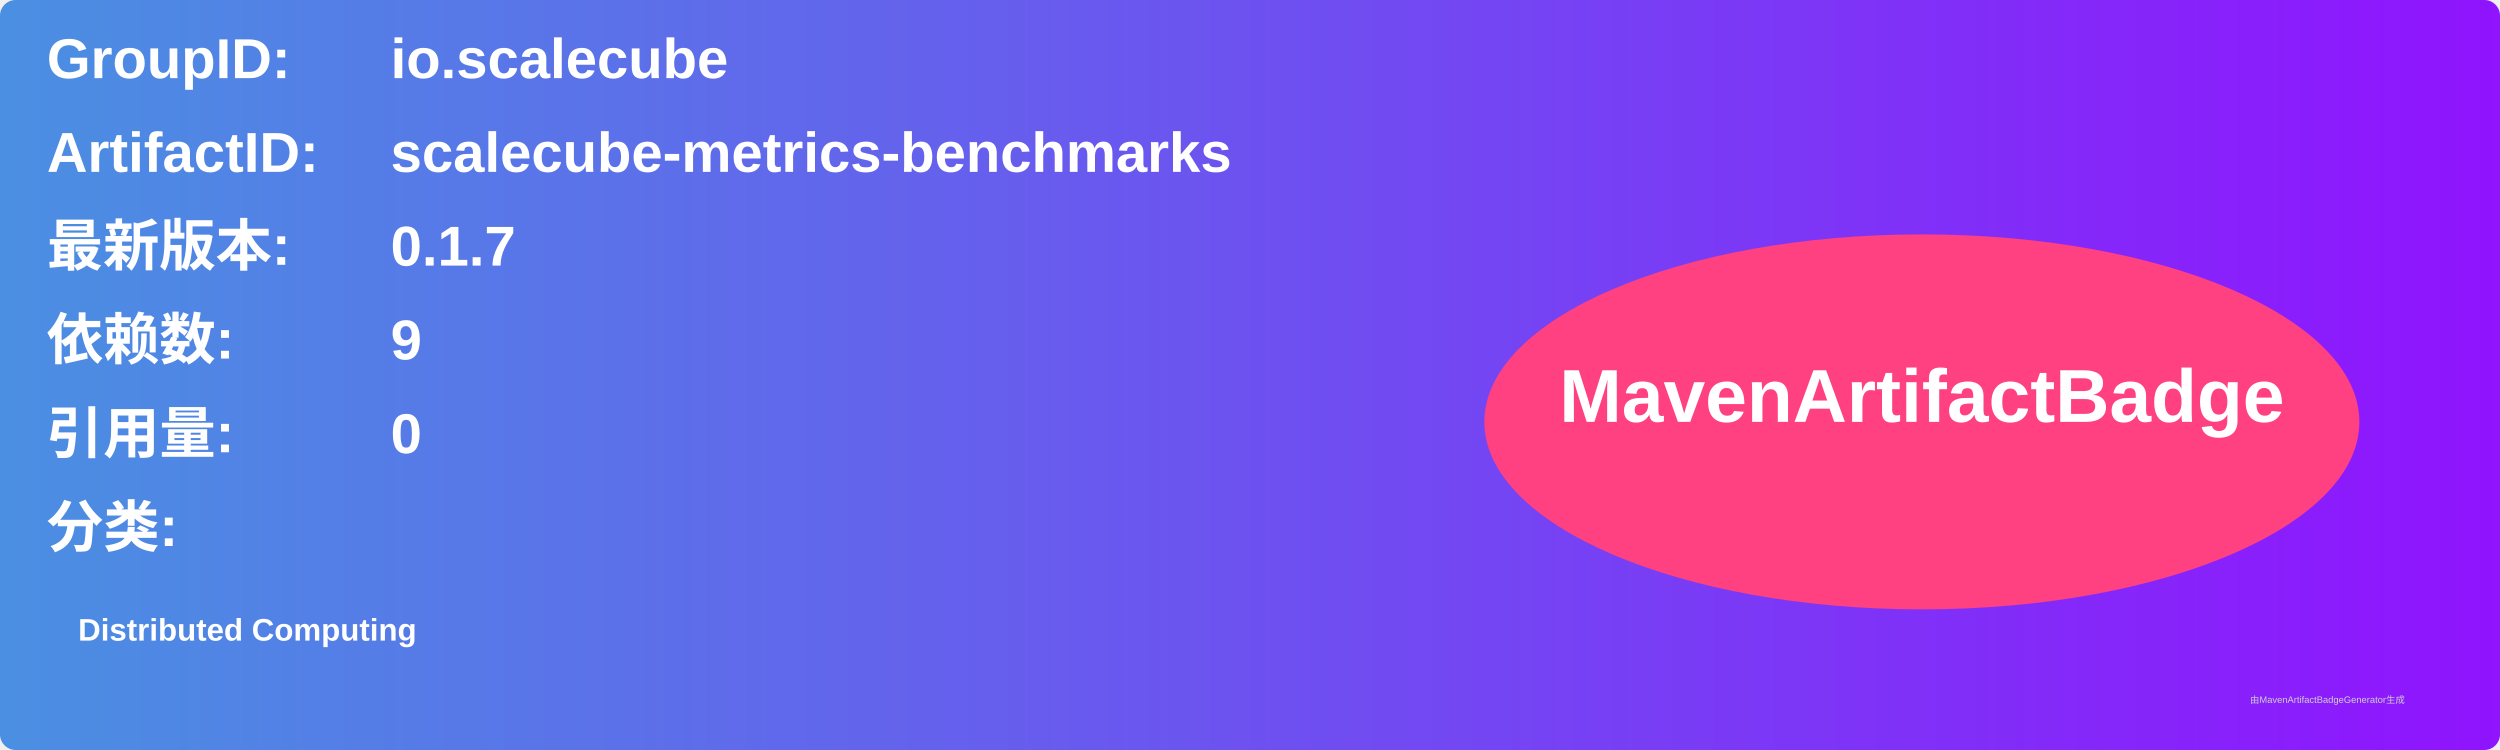
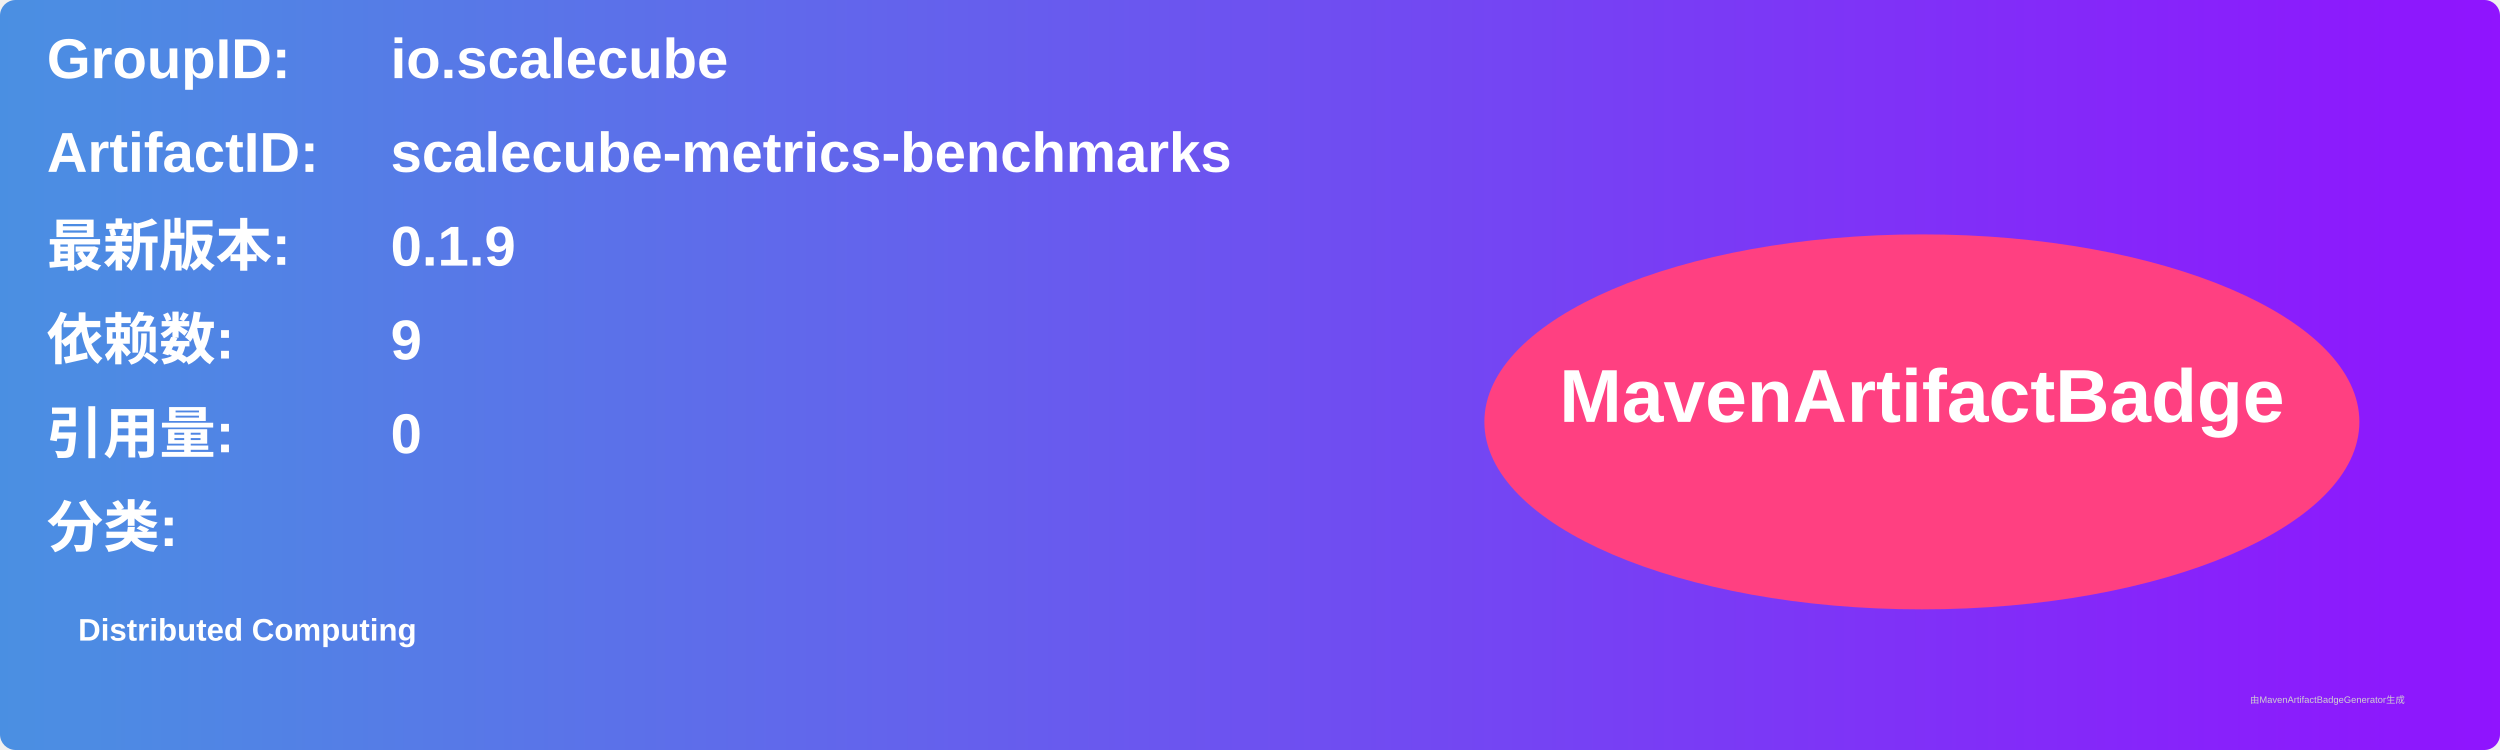
<svg xmlns="http://www.w3.org/2000/svg" width="800" height="240" viewBox="0 0 800 240">
  <linearGradient id="grad" x1="0%" y1="0%" x2="100%" y2="0%">
    <stop offset="0%" stop-color="#4a90e2" />
    <stop offset="100%" stop-color="#9013fe" />
  </linearGradient>
  <rect width="100%" height="100%" rx="5" ry="5" fill="url(#grad)" />
  <g transform="translate(15, 15)">
    <text x="0" y="10" font-family="Arial" font-size="18" fill="white" font-weight="bold" width="260">GroupID:</text>
    <text x="110" y="10" font-family="Arial" font-size="18" fill="white" font-weight="bold" width="460">io.scalecube</text>
    <text x="0" y="40" font-family="Arial" font-size="18" fill="white" font-weight="bold" width="260">ArtifactID:</text>
    <text x="110" y="40" font-family="Arial" font-size="18" fill="white" font-weight="bold" width="460">scalecube-metrics-benchmarks</text>
    <text x="0" y="70" font-family="Arial" font-size="18" fill="white" font-weight="bold">最新版本:</text>
    <text x="110" y="70" font-family="Arial" font-size="18" fill="white" font-weight="bold">
-       <tspan font-weight="bold">0.1.7</tspan>
+       <tspan font-weight="bold">0.1.9</tspan>
    </text>
    <text x="0" y="100" font-family="Arial" font-size="18" fill="white" font-weight="bold">依赖数: </text>
    <text x="110" y="100" font-family="Arial" font-size="18" fill="white">
      <tspan font-weight="bold">9</tspan>
    </text>
    <text x="0" y="130" font-family="Arial" font-size="18" fill="white" font-weight="bold">引用量: </text>
    <text x="110" y="130" font-family="Arial" font-size="18" fill="white">
      <tspan font-weight="bold">0</tspan>
    </text>
    <text x="0" y="160" font-family="Arial" font-size="18" fill="white" font-weight="bold">分类:</text>
    <text x="10" y="190" font-family="Arial" font-size="10" fill="white">
      <tspan font-weight="bold">Distributed Computing</tspan>
    </text>
    <ellipse cx="600" cy="120" rx="140" ry="60" fill="#ff4081" />
    <text x="600" y="120" text-anchor="middle" font-family="Arial" font-size="24" fill="white" font-weight="bold">MavenArtifactBadge</text>
  </g>
  <text x="720" y="225" font-family="Arial" font-size="3" fill="#d0d0d0">由MavenArtifactBadgeGenerator生成</text>
</svg>
